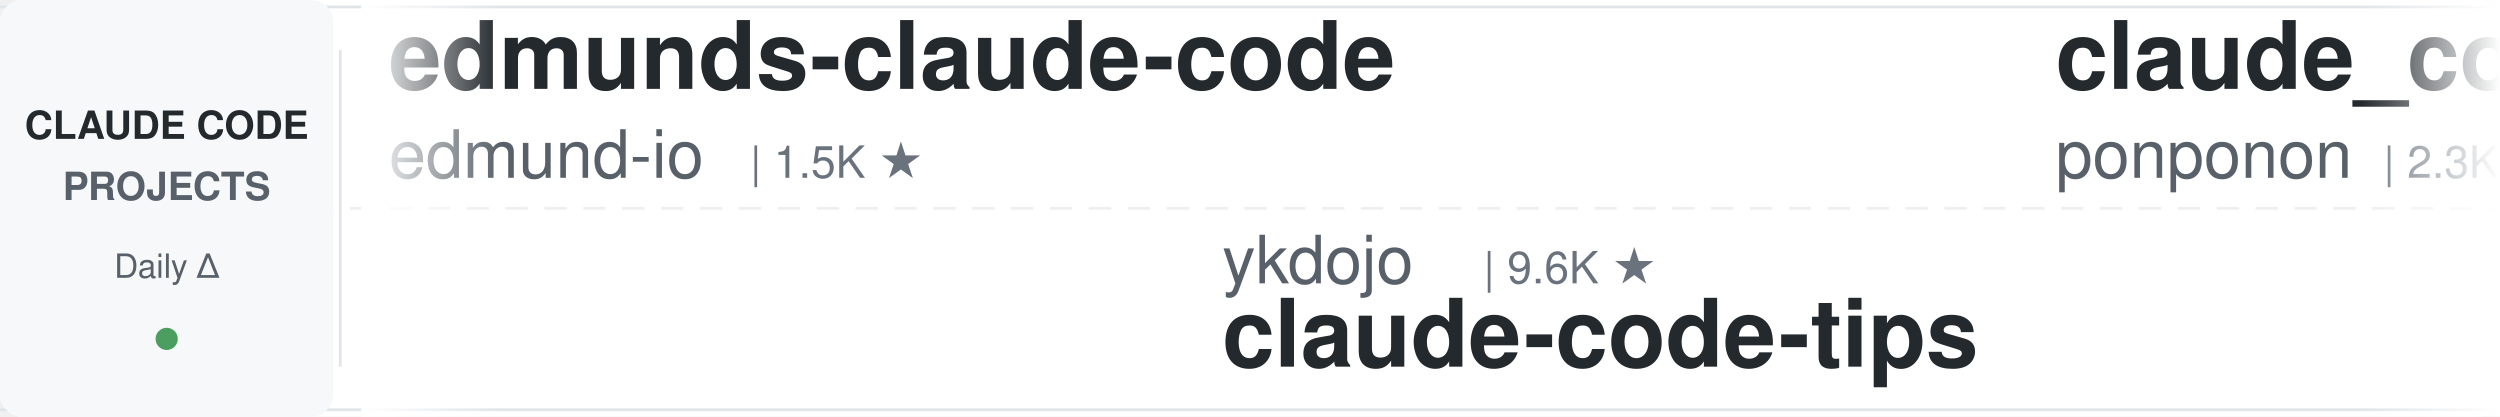
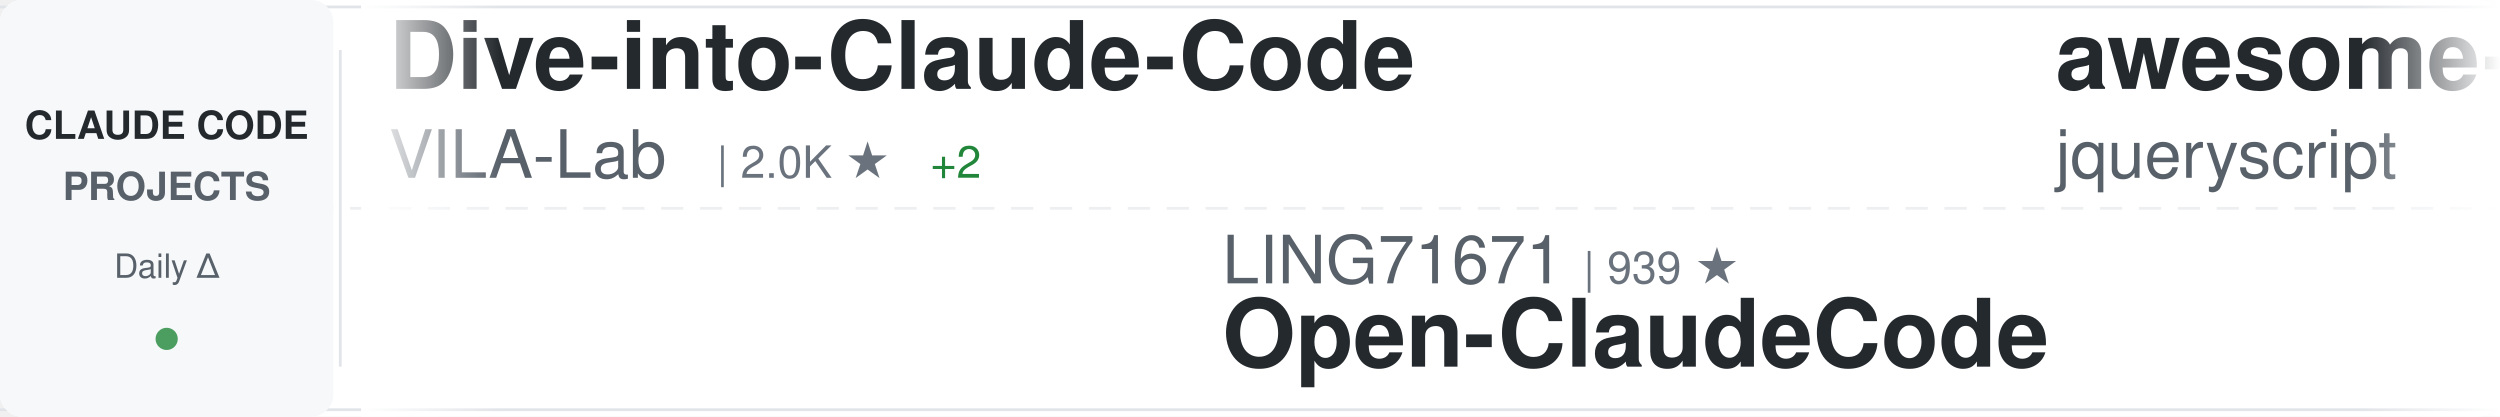
<svg xmlns="http://www.w3.org/2000/svg" width="900" height="150">
  <defs>
    <linearGradient id="awesomeLeftFade" x1="0%" y1="0%" x2="100%" y2="0%">
      <stop offset="0%" style="stop-color:#ffffff;stop-opacity:1" />
      <stop offset="100%" style="stop-color:#ffffff;stop-opacity:0" />
    </linearGradient>
    <linearGradient id="awesomeRightFade" x1="0%" y1="0%" x2="100%" y2="0%">
      <stop offset="0%" style="stop-color:#ffffff;stop-opacity:0" />
      <stop offset="100%" style="stop-color:#ffffff;stop-opacity:1" />
    </linearGradient>
  </defs>
  <rect width="900" height="150" fill="#ffffff" rx="8" />
  <rect x="0" y="2" width="900" height="1" fill="#e1e4e8" />
  <rect x="0" y="147" width="900" height="1" fill="#e1e4e8" />
  <line x1="0" y1="75" x2="900" y2="75" stroke="#e1e4e8" stroke-width="1" stroke-dasharray="8 6" opacity="0.6" />
  <rect x="0" y="0" width="120" height="150" fill="#f6f8fa" rx="8" />
  <text x="60" y="50" font-family="-apple-system, BlinkMacSystemFont, 'Segoe UI', Helvetica, Arial, sans-serif" font-size="14" font-weight="600" fill="#24292e" text-anchor="middle">CLAUDE CODE</text>
  <text x="60" y="72" font-family="-apple-system, BlinkMacSystemFont, 'Segoe UI', Helvetica, Arial, sans-serif" font-size="14" font-weight="600" fill="#586069" text-anchor="middle">PROJECTS</text>
  <text x="60" y="100" font-family="-apple-system, BlinkMacSystemFont, 'Segoe UI', Helvetica, Arial, sans-serif" font-size="12" font-weight="500" fill="#586069" text-anchor="middle">Daily Δ</text>
  <circle cx="60" cy="122" r="4" fill="#22863a" opacity="0.8" />
  <rect x="122" y="18" width="1" height="114" fill="#e1e4e8" />
  <clipPath id="awesomeTickerClip">
    <rect x="130" y="0" width="770" height="150" />
  </clipPath>
  <g clip-path="url(#awesomeTickerClip)">
    <g id="awesomeTickerItems">
      <animateTransform attributeName="transform" attributeType="XML" type="translate" from="0 0" to="-3000 0" dur="54s" repeatCount="indefinite" />
      <g transform="translate(0, 0)">
-         <text x="140" y="32" font-family="-apple-system, BlinkMacSystemFont, 'Segoe UI', Helvetica, Arial, sans-serif" font-size="34" font-weight="600" fill="#24292e">edmunds-claude-code</text>
-         <text x="140" y="64" font-family="-apple-system, BlinkMacSystemFont, 'Segoe UI', Helvetica, Arial, sans-serif" font-size="24" font-weight="400" fill="#586069">edmund-io</text>
-         <text x="270" y="64" font-family="-apple-system, BlinkMacSystemFont, 'Segoe UI', Helvetica, Arial, sans-serif" font-size="16" font-weight="500" fill="#6a737d">| 1.5K ★</text>
+         <text x="140" y="32" font-family="-apple-system, BlinkMacSystemFont, 'Segoe UI', Helvetica, Arial, sans-serif" font-size="34" font-weight="600" fill="#24292e">Dive-into-Claude-Code</text>
+         <text x="140" y="64" font-family="-apple-system, BlinkMacSystemFont, 'Segoe UI', Helvetica, Arial, sans-serif" font-size="24" font-weight="400" fill="#586069">VILA-Lab</text>
+         <text x="258" y="64" font-family="-apple-system, BlinkMacSystemFont, 'Segoe UI', Helvetica, Arial, sans-serif" font-size="16" font-weight="500" fill="#6a737d">| 2.0K ★</text>
+         <text x="335" y="64" font-family="-apple-system, BlinkMacSystemFont, 'Segoe UI', Helvetica, Arial, sans-serif" font-size="16" font-weight="500" fill="#22863a"> +2</text>
      </g>
      <g transform="translate(300, 0)">
-         <text x="140" y="102" font-family="-apple-system, BlinkMacSystemFont, 'Segoe UI', Helvetica, Arial, sans-serif" font-size="24" font-weight="400" fill="#586069">ykdojo</text>
-         <text x="234" y="102" font-family="-apple-system, BlinkMacSystemFont, 'Segoe UI', Helvetica, Arial, sans-serif" font-size="16" font-weight="500" fill="#6a737d">| 9.6K ★</text>
-         <text x="140" y="132" font-family="-apple-system, BlinkMacSystemFont, 'Segoe UI', Helvetica, Arial, sans-serif" font-size="34" font-weight="600" fill="#24292e">claude-code-tips</text>
+         <text x="140" y="102" font-family="-apple-system, BlinkMacSystemFont, 'Segoe UI', Helvetica, Arial, sans-serif" font-size="24" font-weight="400" fill="#586069">LING71671</text>
+         <text x="270" y="102" font-family="-apple-system, BlinkMacSystemFont, 'Segoe UI', Helvetica, Arial, sans-serif" font-size="16" font-weight="500" fill="#6a737d">| 939 ★</text>
+         <text x="140" y="132" font-family="-apple-system, BlinkMacSystemFont, 'Segoe UI', Helvetica, Arial, sans-serif" font-size="34" font-weight="600" fill="#24292e">Open-ClaudeCode</text>
      </g>
      <g transform="translate(600, 0)">
-         <text x="140" y="32" font-family="-apple-system, BlinkMacSystemFont, 'Segoe UI', Helvetica, Arial, sans-serif" font-size="34" font-weight="600" fill="#24292e">claude_code_src</text>
-         <text x="140" y="64" font-family="-apple-system, BlinkMacSystemFont, 'Segoe UI', Helvetica, Arial, sans-serif" font-size="24" font-weight="400" fill="#586069">ponponon</text>
-         <text x="258" y="64" font-family="-apple-system, BlinkMacSystemFont, 'Segoe UI', Helvetica, Arial, sans-serif" font-size="16" font-weight="500" fill="#6a737d">| 2.3K ★</text>
+         <text x="140" y="32" font-family="-apple-system, BlinkMacSystemFont, 'Segoe UI', Helvetica, Arial, sans-serif" font-size="34" font-weight="600" fill="#24292e">awesome-claude-code</text>
+         <text x="140" y="64" font-family="-apple-system, BlinkMacSystemFont, 'Segoe UI', Helvetica, Arial, sans-serif" font-size="24" font-weight="400" fill="#586069">jqueryscript</text>
+         <text x="306" y="64" font-family="-apple-system, BlinkMacSystemFont, 'Segoe UI', Helvetica, Arial, sans-serif" font-size="16" font-weight="500" fill="#6a737d">| 497 ★</text>
      </g>
      <g transform="translate(900, 0)">
-         <text x="140" y="102" font-family="-apple-system, BlinkMacSystemFont, 'Segoe UI', Helvetica, Arial, sans-serif" font-size="24" font-weight="400" fill="#586069">SeemSeam</text>
-         <text x="258" y="102" font-family="-apple-system, BlinkMacSystemFont, 'Segoe UI', Helvetica, Arial, sans-serif" font-size="16" font-weight="500" fill="#6a737d">| 3.4K ★</text>
-         <text x="335" y="102" font-family="-apple-system, BlinkMacSystemFont, 'Segoe UI', Helvetica, Arial, sans-serif" font-size="16" font-weight="500" fill="#22863a"> +2</text>
-         <text x="140" y="132" font-family="-apple-system, BlinkMacSystemFont, 'Segoe UI', Helvetica, Arial, sans-serif" font-size="34" font-weight="600" fill="#24292e">claude_codex_bridge</text>
+         <text x="140" y="102" font-family="-apple-system, BlinkMacSystemFont, 'Segoe UI', Helvetica, Arial, sans-serif" font-size="24" font-weight="400" fill="#586069">Windy3f3f3f3f</text>
+         <text x="318" y="102" font-family="-apple-system, BlinkMacSystemFont, 'Segoe UI', Helvetica, Arial, sans-serif" font-size="16" font-weight="500" fill="#6a737d">| 2.6K ★</text>
+         <text x="395" y="102" font-family="-apple-system, BlinkMacSystemFont, 'Segoe UI', Helvetica, Arial, sans-serif" font-size="16" font-weight="500" fill="#22863a"> +2</text>
+         <text x="140" y="132" font-family="-apple-system, BlinkMacSystemFont, 'Segoe UI', Helvetica, Arial, sans-serif" font-size="34" font-weight="600" fill="#24292e">claude-code-from-scratch</text>
      </g>
      <g transform="translate(1200, 0)">
-         <text x="140" y="32" font-family="-apple-system, BlinkMacSystemFont, 'Segoe UI', Helvetica, Arial, sans-serif" font-size="34" font-weight="600" fill="#24292e">claude-code-system-promp...</text>
-         <text x="140" y="64" font-family="-apple-system, BlinkMacSystemFont, 'Segoe UI', Helvetica, Arial, sans-serif" font-size="24" font-weight="400" fill="#586069">Piebald-AI</text>
-         <text x="282" y="64" font-family="-apple-system, BlinkMacSystemFont, 'Segoe UI', Helvetica, Arial, sans-serif" font-size="16" font-weight="500" fill="#6a737d">| 12.3K ★</text>
-         <text x="368" y="64" font-family="-apple-system, BlinkMacSystemFont, 'Segoe UI', Helvetica, Arial, sans-serif" font-size="16" font-weight="500" fill="#22863a"> +4</text>
+         <text x="140" y="32" font-family="-apple-system, BlinkMacSystemFont, 'Segoe UI', Helvetica, Arial, sans-serif" font-size="34" font-weight="600" fill="#24292e">Claude-Code-Game-Studios</text>
+         <text x="140" y="64" font-family="-apple-system, BlinkMacSystemFont, 'Segoe UI', Helvetica, Arial, sans-serif" font-size="24" font-weight="400" fill="#586069">Donchitos</text>
+         <text x="270" y="64" font-family="-apple-system, BlinkMacSystemFont, 'Segoe UI', Helvetica, Arial, sans-serif" font-size="16" font-weight="500" fill="#6a737d">| 23.8K ★</text>
+         <text x="356" y="64" font-family="-apple-system, BlinkMacSystemFont, 'Segoe UI', Helvetica, Arial, sans-serif" font-size="16" font-weight="500" fill="#22863a"> +12</text>
      </g>
      <g transform="translate(1500, 0)">
-         <text x="140" y="102" font-family="-apple-system, BlinkMacSystemFont, 'Segoe UI', Helvetica, Arial, sans-serif" font-size="24" font-weight="400" fill="#586069">darcyegb</text>
-         <text x="258" y="102" font-family="-apple-system, BlinkMacSystemFont, 'Segoe UI', Helvetica, Arial, sans-serif" font-size="16" font-weight="500" fill="#6a737d">| 757 ★</text>
-         <text x="140" y="132" font-family="-apple-system, BlinkMacSystemFont, 'Segoe UI', Helvetica, Arial, sans-serif" font-size="34" font-weight="600" fill="#24292e">ClaudeCodeAgents</text>
+         <text x="140" y="102" font-family="-apple-system, BlinkMacSystemFont, 'Segoe UI', Helvetica, Arial, sans-serif" font-size="24" font-weight="400" fill="#586069">ding113</text>
+         <text x="246" y="102" font-family="-apple-system, BlinkMacSystemFont, 'Segoe UI', Helvetica, Arial, sans-serif" font-size="16" font-weight="500" fill="#6a737d">| 3.3K ★</text>
+         <text x="323" y="102" font-family="-apple-system, BlinkMacSystemFont, 'Segoe UI', Helvetica, Arial, sans-serif" font-size="16" font-weight="500" fill="#22863a"> +1</text>
+         <text x="140" y="132" font-family="-apple-system, BlinkMacSystemFont, 'Segoe UI', Helvetica, Arial, sans-serif" font-size="34" font-weight="600" fill="#24292e">claude-code-hub</text>
      </g>
      <g transform="translate(1800, 0)">
-         <text x="140" y="32" font-family="-apple-system, BlinkMacSystemFont, 'Segoe UI', Helvetica, Arial, sans-serif" font-size="34" font-weight="600" fill="#24292e">Claude-Code</text>
-         <text x="140" y="64" font-family="-apple-system, BlinkMacSystemFont, 'Segoe UI', Helvetica, Arial, sans-serif" font-size="24" font-weight="400" fill="#586069">KPR111</text>
-         <text x="234" y="64" font-family="-apple-system, BlinkMacSystemFont, 'Segoe UI', Helvetica, Arial, sans-serif" font-size="16" font-weight="500" fill="#6a737d">| 18 ★</text>
+         <text x="140" y="32" font-family="-apple-system, BlinkMacSystemFont, 'Segoe UI', Helvetica, Arial, sans-serif" font-size="34" font-weight="600" fill="#24292e">claude-code-action</text>
+         <text x="140" y="64" font-family="-apple-system, BlinkMacSystemFont, 'Segoe UI', Helvetica, Arial, sans-serif" font-size="24" font-weight="400" fill="#586069">anthropics</text>
+         <text x="282" y="64" font-family="-apple-system, BlinkMacSystemFont, 'Segoe UI', Helvetica, Arial, sans-serif" font-size="16" font-weight="500" fill="#6a737d">| 8.6K ★</text>
+         <text x="359" y="64" font-family="-apple-system, BlinkMacSystemFont, 'Segoe UI', Helvetica, Arial, sans-serif" font-size="16" font-weight="500" fill="#22863a"> +1</text>
      </g>
      <g transform="translate(2100, 0)">
-         <text x="140" y="102" font-family="-apple-system, BlinkMacSystemFont, 'Segoe UI', Helvetica, Arial, sans-serif" font-size="24" font-weight="400" fill="#586069">OneRedOak</text>
-         <text x="270" y="102" font-family="-apple-system, BlinkMacSystemFont, 'Segoe UI', Helvetica, Arial, sans-serif" font-size="16" font-weight="500" fill="#6a737d">| 3.9K ★</text>
-         <text x="140" y="132" font-family="-apple-system, BlinkMacSystemFont, 'Segoe UI', Helvetica, Arial, sans-serif" font-size="34" font-weight="600" fill="#24292e">claude-code-workflows</text>
+         <text x="140" y="102" font-family="-apple-system, BlinkMacSystemFont, 'Segoe UI', Helvetica, Arial, sans-serif" font-size="24" font-weight="400" fill="#586069">fazxes</text>
+         <text x="234" y="102" font-family="-apple-system, BlinkMacSystemFont, 'Segoe UI', Helvetica, Arial, sans-serif" font-size="16" font-weight="500" fill="#6a737d">| 231 ★</text>
+         <text x="140" y="132" font-family="-apple-system, BlinkMacSystemFont, 'Segoe UI', Helvetica, Arial, sans-serif" font-size="34" font-weight="600" fill="#24292e">Claude-code</text>
      </g>
      <g transform="translate(2400, 0)">
-         <text x="140" y="32" font-family="-apple-system, BlinkMacSystemFont, 'Segoe UI', Helvetica, Arial, sans-serif" font-size="34" font-weight="600" fill="#24292e">Claude-Code-Usage-Monito...</text>
-         <text x="140" y="64" font-family="-apple-system, BlinkMacSystemFont, 'Segoe UI', Helvetica, Arial, sans-serif" font-size="24" font-weight="400" fill="#586069">Maciek-roboblog</text>
-         <text x="342" y="64" font-family="-apple-system, BlinkMacSystemFont, 'Segoe UI', Helvetica, Arial, sans-serif" font-size="16" font-weight="500" fill="#6a737d">| 8.6K ★</text>
+         <text x="140" y="32" font-family="-apple-system, BlinkMacSystemFont, 'Segoe UI', Helvetica, Arial, sans-serif" font-size="34" font-weight="600" fill="#24292e">claude-code-hooks-master...</text>
+         <text x="140" y="64" font-family="-apple-system, BlinkMacSystemFont, 'Segoe UI', Helvetica, Arial, sans-serif" font-size="24" font-weight="400" fill="#586069">disler</text>
+         <text x="234" y="64" font-family="-apple-system, BlinkMacSystemFont, 'Segoe UI', Helvetica, Arial, sans-serif" font-size="16" font-weight="500" fill="#6a737d">| 3.9K ★</text>
      </g>
      <g transform="translate(2700, 0)">
-         <text x="140" y="102" font-family="-apple-system, BlinkMacSystemFont, 'Segoe UI', Helvetica, Arial, sans-serif" font-size="24" font-weight="400" fill="#586069">VILA-Lab</text>
-         <text x="258" y="102" font-family="-apple-system, BlinkMacSystemFont, 'Segoe UI', Helvetica, Arial, sans-serif" font-size="16" font-weight="500" fill="#6a737d">| 2.0K ★</text>
-         <text x="140" y="132" font-family="-apple-system, BlinkMacSystemFont, 'Segoe UI', Helvetica, Arial, sans-serif" font-size="34" font-weight="600" fill="#24292e">Dive-into-Claude-Code</text>
+         <text x="140" y="102" font-family="-apple-system, BlinkMacSystemFont, 'Segoe UI', Helvetica, Arial, sans-serif" font-size="24" font-weight="400" fill="#586069">centminmod</text>
+         <text x="282" y="102" font-family="-apple-system, BlinkMacSystemFont, 'Segoe UI', Helvetica, Arial, sans-serif" font-size="16" font-weight="500" fill="#6a737d">| 2.6K ★</text>
+         <text x="140" y="132" font-family="-apple-system, BlinkMacSystemFont, 'Segoe UI', Helvetica, Arial, sans-serif" font-size="34" font-weight="600" fill="#24292e">my-claude-code-setup</text>
      </g>
      <g transform="translate(3000, 0)">
-         <text x="140" y="32" font-family="-apple-system, BlinkMacSystemFont, 'Segoe UI', Helvetica, Arial, sans-serif" font-size="34" font-weight="600" fill="#24292e">edmunds-claude-code</text>
-         <text x="140" y="64" font-family="-apple-system, BlinkMacSystemFont, 'Segoe UI', Helvetica, Arial, sans-serif" font-size="24" font-weight="400" fill="#586069">edmund-io</text>
-         <text x="270" y="64" font-family="-apple-system, BlinkMacSystemFont, 'Segoe UI', Helvetica, Arial, sans-serif" font-size="16" font-weight="500" fill="#6a737d">| 1.5K ★</text>
+         <text x="140" y="32" font-family="-apple-system, BlinkMacSystemFont, 'Segoe UI', Helvetica, Arial, sans-serif" font-size="34" font-weight="600" fill="#24292e">Dive-into-Claude-Code</text>
+         <text x="140" y="64" font-family="-apple-system, BlinkMacSystemFont, 'Segoe UI', Helvetica, Arial, sans-serif" font-size="24" font-weight="400" fill="#586069">VILA-Lab</text>
+         <text x="258" y="64" font-family="-apple-system, BlinkMacSystemFont, 'Segoe UI', Helvetica, Arial, sans-serif" font-size="16" font-weight="500" fill="#6a737d">| 2.0K ★</text>
+         <text x="335" y="64" font-family="-apple-system, BlinkMacSystemFont, 'Segoe UI', Helvetica, Arial, sans-serif" font-size="16" font-weight="500" fill="#22863a"> +2</text>
      </g>
      <g transform="translate(3300, 0)">
-         <text x="140" y="102" font-family="-apple-system, BlinkMacSystemFont, 'Segoe UI', Helvetica, Arial, sans-serif" font-size="24" font-weight="400" fill="#586069">ykdojo</text>
-         <text x="234" y="102" font-family="-apple-system, BlinkMacSystemFont, 'Segoe UI', Helvetica, Arial, sans-serif" font-size="16" font-weight="500" fill="#6a737d">| 9.6K ★</text>
-         <text x="140" y="132" font-family="-apple-system, BlinkMacSystemFont, 'Segoe UI', Helvetica, Arial, sans-serif" font-size="34" font-weight="600" fill="#24292e">claude-code-tips</text>
+         <text x="140" y="102" font-family="-apple-system, BlinkMacSystemFont, 'Segoe UI', Helvetica, Arial, sans-serif" font-size="24" font-weight="400" fill="#586069">LING71671</text>
+         <text x="270" y="102" font-family="-apple-system, BlinkMacSystemFont, 'Segoe UI', Helvetica, Arial, sans-serif" font-size="16" font-weight="500" fill="#6a737d">| 939 ★</text>
+         <text x="140" y="132" font-family="-apple-system, BlinkMacSystemFont, 'Segoe UI', Helvetica, Arial, sans-serif" font-size="34" font-weight="600" fill="#24292e">Open-ClaudeCode</text>
      </g>
      <g transform="translate(3600, 0)">
-         <text x="140" y="32" font-family="-apple-system, BlinkMacSystemFont, 'Segoe UI', Helvetica, Arial, sans-serif" font-size="34" font-weight="600" fill="#24292e">claude_code_src</text>
-         <text x="140" y="64" font-family="-apple-system, BlinkMacSystemFont, 'Segoe UI', Helvetica, Arial, sans-serif" font-size="24" font-weight="400" fill="#586069">ponponon</text>
-         <text x="258" y="64" font-family="-apple-system, BlinkMacSystemFont, 'Segoe UI', Helvetica, Arial, sans-serif" font-size="16" font-weight="500" fill="#6a737d">| 2.3K ★</text>
+         <text x="140" y="32" font-family="-apple-system, BlinkMacSystemFont, 'Segoe UI', Helvetica, Arial, sans-serif" font-size="34" font-weight="600" fill="#24292e">awesome-claude-code</text>
+         <text x="140" y="64" font-family="-apple-system, BlinkMacSystemFont, 'Segoe UI', Helvetica, Arial, sans-serif" font-size="24" font-weight="400" fill="#586069">jqueryscript</text>
+         <text x="306" y="64" font-family="-apple-system, BlinkMacSystemFont, 'Segoe UI', Helvetica, Arial, sans-serif" font-size="16" font-weight="500" fill="#6a737d">| 497 ★</text>
      </g>
      <g transform="translate(3900, 0)">
-         <text x="140" y="102" font-family="-apple-system, BlinkMacSystemFont, 'Segoe UI', Helvetica, Arial, sans-serif" font-size="24" font-weight="400" fill="#586069">SeemSeam</text>
-         <text x="258" y="102" font-family="-apple-system, BlinkMacSystemFont, 'Segoe UI', Helvetica, Arial, sans-serif" font-size="16" font-weight="500" fill="#6a737d">| 3.4K ★</text>
-         <text x="335" y="102" font-family="-apple-system, BlinkMacSystemFont, 'Segoe UI', Helvetica, Arial, sans-serif" font-size="16" font-weight="500" fill="#22863a"> +2</text>
-         <text x="140" y="132" font-family="-apple-system, BlinkMacSystemFont, 'Segoe UI', Helvetica, Arial, sans-serif" font-size="34" font-weight="600" fill="#24292e">claude_codex_bridge</text>
+         <text x="140" y="102" font-family="-apple-system, BlinkMacSystemFont, 'Segoe UI', Helvetica, Arial, sans-serif" font-size="24" font-weight="400" fill="#586069">Windy3f3f3f3f</text>
+         <text x="318" y="102" font-family="-apple-system, BlinkMacSystemFont, 'Segoe UI', Helvetica, Arial, sans-serif" font-size="16" font-weight="500" fill="#6a737d">| 2.6K ★</text>
+         <text x="395" y="102" font-family="-apple-system, BlinkMacSystemFont, 'Segoe UI', Helvetica, Arial, sans-serif" font-size="16" font-weight="500" fill="#22863a"> +2</text>
+         <text x="140" y="132" font-family="-apple-system, BlinkMacSystemFont, 'Segoe UI', Helvetica, Arial, sans-serif" font-size="34" font-weight="600" fill="#24292e">claude-code-from-scratch</text>
      </g>
    </g>
  </g>
  <rect x="130" y="0" width="50" height="150" fill="url(#awesomeLeftFade)" />
  <rect x="850" y="0" width="50" height="150" fill="url(#awesomeRightFade)" />
</svg>
